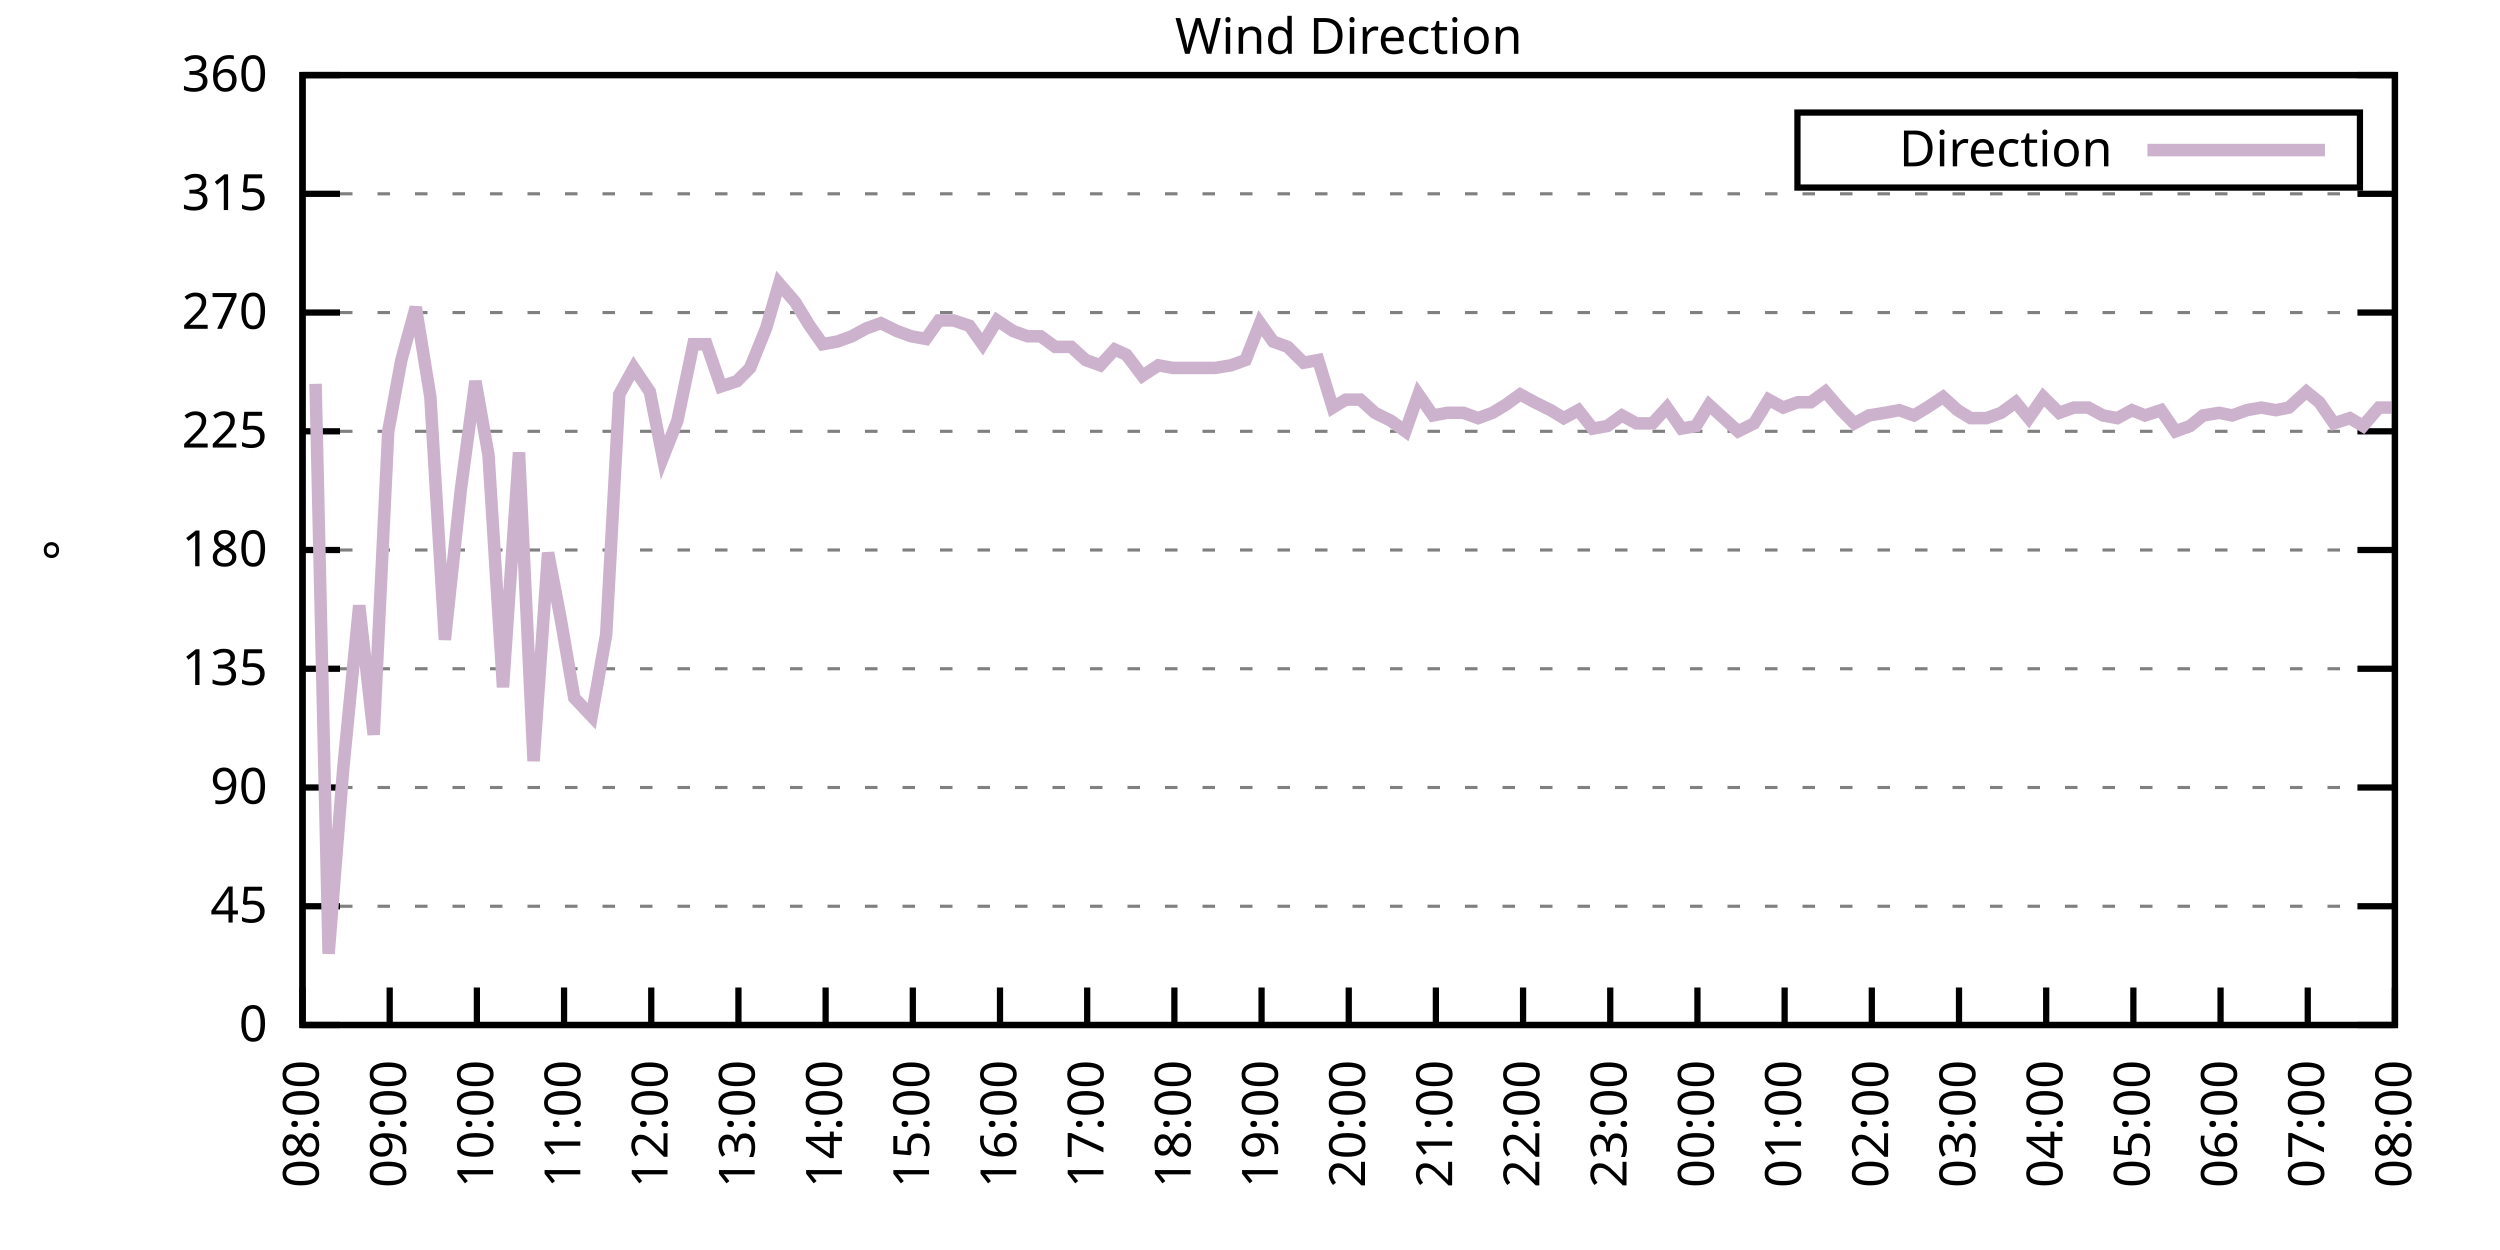
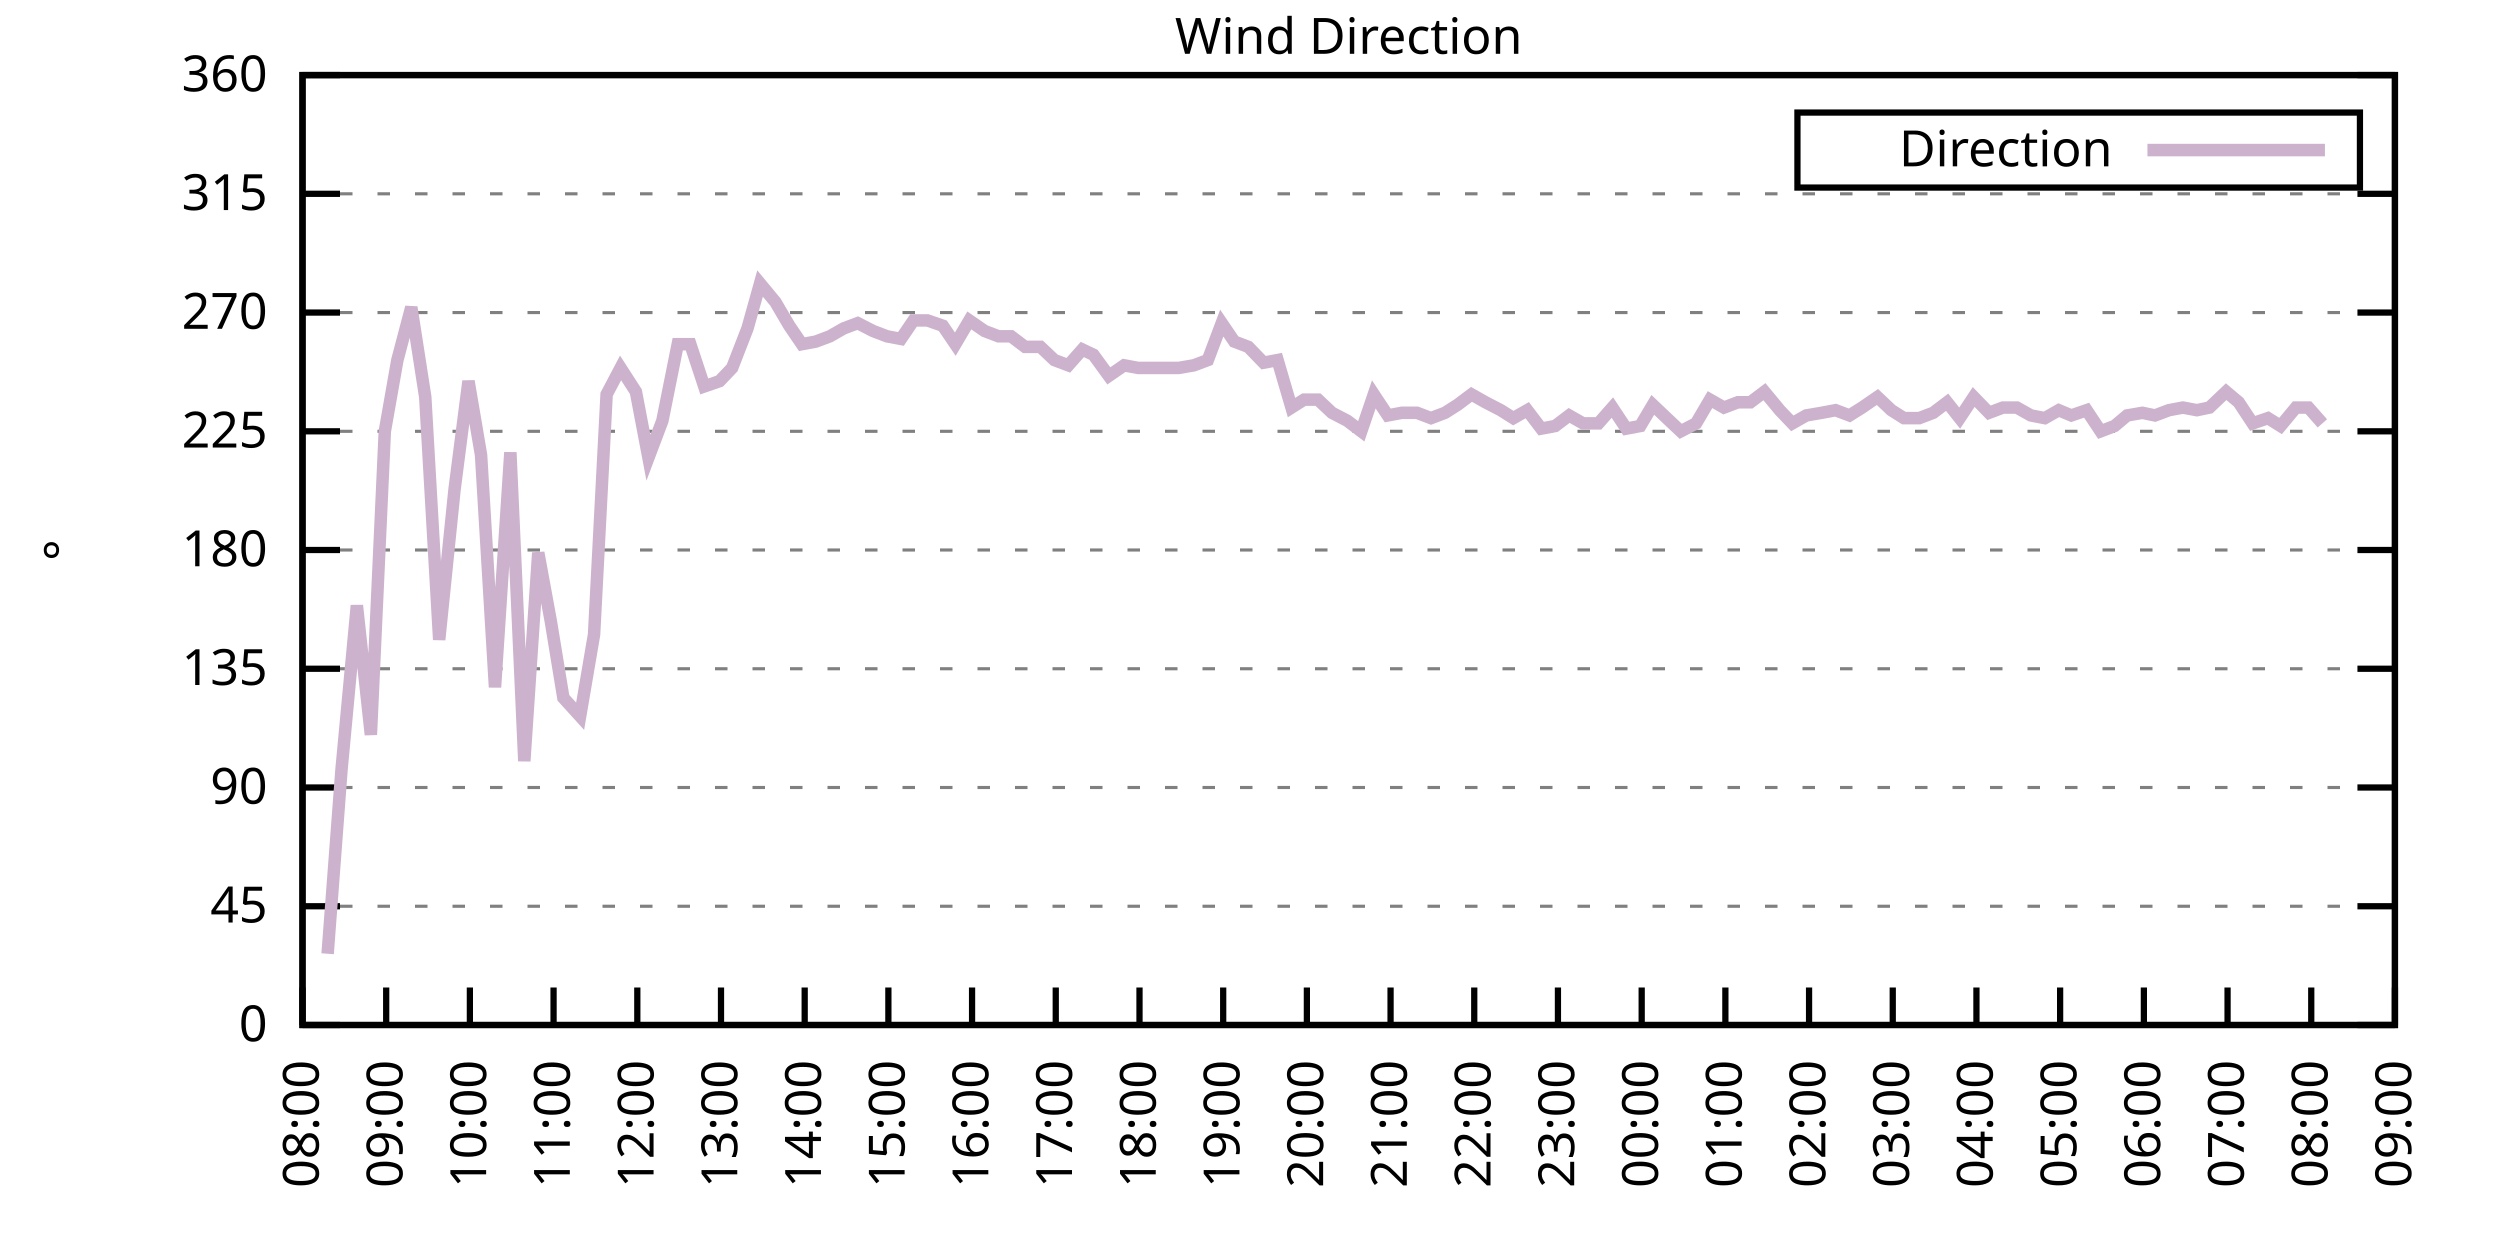
<svg xmlns="http://www.w3.org/2000/svg" xmlns:xlink="http://www.w3.org/1999/xlink" width="400" height="200" viewBox="0 0 400 200">
  <g id="gnuplot_canvas">
    <rect x="0" y="0" width="400" height="200" fill="none" />
    <defs>
      <circle id="gpDot" r="0.5" stroke-width="0.5" stroke="currentColor" />
      <path id="gpPt0" stroke-width="0.333" stroke="currentColor" d="M-1,0 h2 M0,-1 v2" />
      <path id="gpPt1" stroke-width="0.333" stroke="currentColor" d="M-1,-1 L1,1 M1,-1 L-1,1" />
      <path id="gpPt2" stroke-width="0.333" stroke="currentColor" d="M-1,0 L1,0 M0,-1 L0,1 M-1,-1 L1,1 M-1,1 L1,-1" />
      <rect id="gpPt3" stroke-width="0.333" stroke="currentColor" x="-1" y="-1" width="2" height="2" />
      <rect id="gpPt4" stroke-width="0.333" stroke="currentColor" fill="currentColor" x="-1" y="-1" width="2" height="2" />
      <circle id="gpPt5" stroke-width="0.333" stroke="currentColor" cx="0" cy="0" r="1" />
      <use xlink:href="#gpPt5" id="gpPt6" fill="currentColor" stroke="none" />
      <path id="gpPt7" stroke-width="0.333" stroke="currentColor" d="M0,-1.33 L-1.33,0.67 L1.33,0.67 z" />
      <use xlink:href="#gpPt7" id="gpPt8" fill="currentColor" stroke="none" />
      <use xlink:href="#gpPt7" id="gpPt9" stroke="currentColor" transform="rotate(180)" />
      <use xlink:href="#gpPt9" id="gpPt10" fill="currentColor" stroke="none" />
      <use xlink:href="#gpPt3" id="gpPt11" stroke="currentColor" transform="rotate(45)" />
      <use xlink:href="#gpPt11" id="gpPt12" fill="currentColor" stroke="none" />
      <path id="gpPt13" stroke-width="0.333" stroke="currentColor" d="M0,1.330 L1.265,0.411 L0.782,-1.067 L-0.782,-1.076 L-1.265,0.411 z" />
      <use xlink:href="#gpPt13" id="gpPt14" fill="currentColor" stroke="none" />
      <filter id="textbox" filterUnits="objectBoundingBox" x="0" y="0" height="1" width="1">
        <feFlood flood-color="white" flood-opacity="1" result="bgnd" />
        <feComposite in="SourceGraphic" in2="bgnd" operator="atop" />
      </filter>
      <filter id="greybox" filterUnits="objectBoundingBox" x="0" y="0" height="1" width="1">
        <feFlood flood-color="lightgrey" flood-opacity="1" result="grey" />
        <feComposite in="SourceGraphic" in2="grey" operator="atop" />
      </filter>
    </defs>
    <g fill="none" color="white" stroke="currentColor" stroke-width="1.00" stroke-linecap="butt" stroke-linejoin="miter">
</g>
    <g fill="none" color="black" stroke="currentColor" stroke-width="1.00" stroke-linecap="butt" stroke-linejoin="miter">
      <g stroke="none" shape-rendering="crispEdges">
        <polygon fill="rgb(255, 255, 255)" points="48.40,164.00 383.18,164.00 383.18,12.02 48.40,12.02 " />
      </g>
    </g>
    <g fill="none" color="black" stroke="currentColor" stroke-width="1.00" stroke-linecap="butt" stroke-linejoin="miter">
</g>
    <g fill="none" color="black" stroke="black" stroke-width="0.50" stroke-linecap="butt" stroke-linejoin="miter">
</g>
    <g fill="none" color="gray" stroke="currentColor" stroke-width="0.50" stroke-linecap="butt" stroke-linejoin="miter">
      <path stroke="gray" stroke-dasharray="2,4" class="gridline" d="M48.40,164.00 L383.19,164.00  " />
    </g>
    <g fill="none" color="gray" stroke="gray" stroke-width="1.00" stroke-linecap="butt" stroke-linejoin="miter">
</g>
    <g fill="none" color="black" stroke="currentColor" stroke-width="1.00" stroke-linecap="butt" stroke-linejoin="miter">
      <path stroke="black" d="M48.40,164.00 L54.40,164.00 M383.19,164.00 L377.19,164.00  " />
      <g transform="translate(42.80,166.60)" stroke="none" fill="black" font-family="Sans" font-size="8.00" text-anchor="end">
        <text>
          <tspan font-family="Sans"> 0</tspan>
        </text>
      </g>
    </g>
    <g fill="none" color="black" stroke="currentColor" stroke-width="1.00" stroke-linecap="butt" stroke-linejoin="miter">
</g>
    <g fill="none" color="black" stroke="black" stroke-width="0.50" stroke-linecap="butt" stroke-linejoin="miter">
</g>
    <g fill="none" color="gray" stroke="currentColor" stroke-width="0.50" stroke-linecap="butt" stroke-linejoin="miter">
      <path stroke="gray" stroke-dasharray="2,4" class="gridline" d="M48.40,145.00 L383.19,145.00  " />
    </g>
    <g fill="none" color="gray" stroke="gray" stroke-width="1.00" stroke-linecap="butt" stroke-linejoin="miter">
</g>
    <g fill="none" color="black" stroke="currentColor" stroke-width="1.00" stroke-linecap="butt" stroke-linejoin="miter">
      <path stroke="black" d="M48.40,145.00 L54.40,145.00 M383.19,145.00 L377.19,145.00  " />
      <g transform="translate(42.80,147.60)" stroke="none" fill="black" font-family="Sans" font-size="8.00" text-anchor="end">
        <text>
          <tspan font-family="Sans"> 45</tspan>
        </text>
      </g>
    </g>
    <g fill="none" color="black" stroke="currentColor" stroke-width="1.00" stroke-linecap="butt" stroke-linejoin="miter">
</g>
    <g fill="none" color="black" stroke="black" stroke-width="0.50" stroke-linecap="butt" stroke-linejoin="miter">
</g>
    <g fill="none" color="gray" stroke="currentColor" stroke-width="0.50" stroke-linecap="butt" stroke-linejoin="miter">
      <path stroke="gray" stroke-dasharray="2,4" class="gridline" d="M48.40,126.00 L383.19,126.00  " />
    </g>
    <g fill="none" color="gray" stroke="gray" stroke-width="1.00" stroke-linecap="butt" stroke-linejoin="miter">
</g>
    <g fill="none" color="black" stroke="currentColor" stroke-width="1.00" stroke-linecap="butt" stroke-linejoin="miter">
      <path stroke="black" d="M48.40,126.00 L54.40,126.00 M383.19,126.00 L377.19,126.00  " />
      <g transform="translate(42.80,128.60)" stroke="none" fill="black" font-family="Sans" font-size="8.00" text-anchor="end">
        <text>
          <tspan font-family="Sans"> 90</tspan>
        </text>
      </g>
    </g>
    <g fill="none" color="black" stroke="currentColor" stroke-width="1.00" stroke-linecap="butt" stroke-linejoin="miter">
</g>
    <g fill="none" color="black" stroke="black" stroke-width="0.50" stroke-linecap="butt" stroke-linejoin="miter">
</g>
    <g fill="none" color="gray" stroke="currentColor" stroke-width="0.50" stroke-linecap="butt" stroke-linejoin="miter">
      <path stroke="gray" stroke-dasharray="2,4" class="gridline" d="M48.40,107.00 L383.19,107.00  " />
    </g>
    <g fill="none" color="gray" stroke="gray" stroke-width="1.00" stroke-linecap="butt" stroke-linejoin="miter">
</g>
    <g fill="none" color="black" stroke="currentColor" stroke-width="1.00" stroke-linecap="butt" stroke-linejoin="miter">
      <path stroke="black" d="M48.40,107.00 L54.40,107.00 M383.19,107.00 L377.19,107.00  " />
      <g transform="translate(42.80,109.60)" stroke="none" fill="black" font-family="Sans" font-size="8.00" text-anchor="end">
        <text>
          <tspan font-family="Sans"> 135</tspan>
        </text>
      </g>
    </g>
    <g fill="none" color="black" stroke="currentColor" stroke-width="1.00" stroke-linecap="butt" stroke-linejoin="miter">
</g>
    <g fill="none" color="black" stroke="black" stroke-width="0.50" stroke-linecap="butt" stroke-linejoin="miter">
</g>
    <g fill="none" color="gray" stroke="currentColor" stroke-width="0.50" stroke-linecap="butt" stroke-linejoin="miter">
      <path stroke="gray" stroke-dasharray="2,4" class="gridline" d="M48.40,88.00 L383.19,88.00  " />
    </g>
    <g fill="none" color="gray" stroke="gray" stroke-width="1.00" stroke-linecap="butt" stroke-linejoin="miter">
</g>
    <g fill="none" color="black" stroke="currentColor" stroke-width="1.00" stroke-linecap="butt" stroke-linejoin="miter">
      <path stroke="black" d="M48.40,88.00 L54.40,88.00 M383.19,88.00 L377.19,88.00  " />
      <g transform="translate(42.80,90.60)" stroke="none" fill="black" font-family="Sans" font-size="8.00" text-anchor="end">
        <text>
          <tspan font-family="Sans"> 180</tspan>
        </text>
      </g>
    </g>
    <g fill="none" color="black" stroke="currentColor" stroke-width="1.00" stroke-linecap="butt" stroke-linejoin="miter">
</g>
    <g fill="none" color="black" stroke="black" stroke-width="0.50" stroke-linecap="butt" stroke-linejoin="miter">
</g>
    <g fill="none" color="gray" stroke="currentColor" stroke-width="0.50" stroke-linecap="butt" stroke-linejoin="miter">
      <path stroke="gray" stroke-dasharray="2,4" class="gridline" d="M48.40,69.01 L383.19,69.01  " />
    </g>
    <g fill="none" color="gray" stroke="gray" stroke-width="1.00" stroke-linecap="butt" stroke-linejoin="miter">
</g>
    <g fill="none" color="black" stroke="currentColor" stroke-width="1.00" stroke-linecap="butt" stroke-linejoin="miter">
      <path stroke="black" d="M48.40,69.01 L54.40,69.01 M383.19,69.01 L377.19,69.01  " />
      <g transform="translate(42.80,71.61)" stroke="none" fill="black" font-family="Sans" font-size="8.00" text-anchor="end">
        <text>
          <tspan font-family="Sans"> 225</tspan>
        </text>
      </g>
    </g>
    <g fill="none" color="black" stroke="currentColor" stroke-width="1.00" stroke-linecap="butt" stroke-linejoin="miter">
</g>
    <g fill="none" color="black" stroke="black" stroke-width="0.50" stroke-linecap="butt" stroke-linejoin="miter">
</g>
    <g fill="none" color="gray" stroke="currentColor" stroke-width="0.50" stroke-linecap="butt" stroke-linejoin="miter">
      <path stroke="gray" stroke-dasharray="2,4" class="gridline" d="M48.40,50.01 L383.19,50.01  " />
    </g>
    <g fill="none" color="gray" stroke="gray" stroke-width="1.00" stroke-linecap="butt" stroke-linejoin="miter">
</g>
    <g fill="none" color="black" stroke="currentColor" stroke-width="1.00" stroke-linecap="butt" stroke-linejoin="miter">
      <path stroke="black" d="M48.40,50.01 L54.40,50.01 M383.19,50.01 L377.19,50.01  " />
      <g transform="translate(42.80,52.61)" stroke="none" fill="black" font-family="Sans" font-size="8.00" text-anchor="end">
        <text>
          <tspan font-family="Sans"> 270</tspan>
        </text>
      </g>
    </g>
    <g fill="none" color="black" stroke="currentColor" stroke-width="1.00" stroke-linecap="butt" stroke-linejoin="miter">
</g>
    <g fill="none" color="black" stroke="black" stroke-width="0.50" stroke-linecap="butt" stroke-linejoin="miter">
</g>
    <g fill="none" color="gray" stroke="currentColor" stroke-width="0.50" stroke-linecap="butt" stroke-linejoin="miter">
      <path stroke="gray" stroke-dasharray="2,4" class="gridline" d="M48.40,31.01 L383.19,31.01  " />
    </g>
    <g fill="none" color="gray" stroke="gray" stroke-width="1.00" stroke-linecap="butt" stroke-linejoin="miter">
</g>
    <g fill="none" color="black" stroke="currentColor" stroke-width="1.00" stroke-linecap="butt" stroke-linejoin="miter">
      <path stroke="black" d="M48.40,31.01 L54.40,31.01 M383.19,31.01 L377.19,31.01  " />
      <g transform="translate(42.80,33.61)" stroke="none" fill="black" font-family="Sans" font-size="8.00" text-anchor="end">
        <text>
          <tspan font-family="Sans"> 315</tspan>
        </text>
      </g>
    </g>
    <g fill="none" color="black" stroke="currentColor" stroke-width="1.00" stroke-linecap="butt" stroke-linejoin="miter">
</g>
    <g fill="none" color="black" stroke="black" stroke-width="0.50" stroke-linecap="butt" stroke-linejoin="miter">
</g>
    <g fill="none" color="gray" stroke="currentColor" stroke-width="0.50" stroke-linecap="butt" stroke-linejoin="miter">
      <path stroke="gray" stroke-dasharray="2,4" class="gridline" d="M48.40,12.01 L383.19,12.01  " />
    </g>
    <g fill="none" color="gray" stroke="gray" stroke-width="1.00" stroke-linecap="butt" stroke-linejoin="miter">
</g>
    <g fill="none" color="black" stroke="currentColor" stroke-width="1.00" stroke-linecap="butt" stroke-linejoin="miter">
      <path stroke="black" d="M48.40,12.01 L54.40,12.01 M383.19,12.01 L377.19,12.01  " />
      <g transform="translate(42.80,14.61)" stroke="none" fill="black" font-family="Sans" font-size="8.00" text-anchor="end">
        <text>
          <tspan font-family="Sans"> 360</tspan>
        </text>
      </g>
    </g>
    <g fill="none" color="black" stroke="currentColor" stroke-width="1.00" stroke-linecap="butt" stroke-linejoin="miter">
      <path stroke="black" d="M48.40,164.00 L48.40,158.00  " />
      <g transform="translate(51.00,169.60) rotate(270.00)" stroke="none" fill="black" font-family="Sans" font-size="8.00" text-anchor="end">
        <text>
          <tspan font-family="Sans">08:00</tspan>
        </text>
      </g>
    </g>
    <g fill="none" color="black" stroke="currentColor" stroke-width="1.00" stroke-linecap="butt" stroke-linejoin="miter">
-       <path stroke="black" d="M62.35,164.00 L62.35,158.00  " />
-       <g transform="translate(64.95,169.60) rotate(270.00)" stroke="none" fill="black" font-family="Sans" font-size="8.00" text-anchor="end">
+       <path stroke="black" d="M61.79,164.00 L61.79,158.00  " />
+       <g transform="translate(64.39,169.60) rotate(270.00)" stroke="none" fill="black" font-family="Sans" font-size="8.00" text-anchor="end">
        <text>
          <tspan font-family="Sans">09:00</tspan>
        </text>
      </g>
    </g>
    <g fill="none" color="black" stroke="currentColor" stroke-width="1.00" stroke-linecap="butt" stroke-linejoin="miter">
-       <path stroke="black" d="M76.30,164.00 L76.30,158.00  " />
-       <g transform="translate(78.90,169.60) rotate(270.00)" stroke="none" fill="black" font-family="Sans" font-size="8.00" text-anchor="end">
+       <path stroke="black" d="M75.18,164.00 L75.18,158.00  " />
+       <g transform="translate(77.78,169.60) rotate(270.00)" stroke="none" fill="black" font-family="Sans" font-size="8.00" text-anchor="end">
        <text>
          <tspan font-family="Sans">10:00</tspan>
        </text>
      </g>
    </g>
    <g fill="none" color="black" stroke="currentColor" stroke-width="1.00" stroke-linecap="butt" stroke-linejoin="miter">
-       <path stroke="black" d="M90.25,164.00 L90.25,158.00  " />
-       <g transform="translate(92.85,169.60) rotate(270.00)" stroke="none" fill="black" font-family="Sans" font-size="8.00" text-anchor="end">
+       <path stroke="black" d="M88.57,164.00 L88.57,158.00  " />
+       <g transform="translate(91.17,169.60) rotate(270.00)" stroke="none" fill="black" font-family="Sans" font-size="8.00" text-anchor="end">
        <text>
          <tspan font-family="Sans">11:00</tspan>
        </text>
      </g>
    </g>
    <g fill="none" color="black" stroke="currentColor" stroke-width="1.00" stroke-linecap="butt" stroke-linejoin="miter">
-       <path stroke="black" d="M104.20,164.00 L104.20,158.00  " />
-       <g transform="translate(106.80,169.60) rotate(270.00)" stroke="none" fill="black" font-family="Sans" font-size="8.00" text-anchor="end">
+       <path stroke="black" d="M101.97,164.00 L101.97,158.00  " />
+       <g transform="translate(104.57,169.60) rotate(270.00)" stroke="none" fill="black" font-family="Sans" font-size="8.00" text-anchor="end">
        <text>
          <tspan font-family="Sans">12:00</tspan>
        </text>
      </g>
    </g>
    <g fill="none" color="black" stroke="currentColor" stroke-width="1.00" stroke-linecap="butt" stroke-linejoin="miter">
-       <path stroke="black" d="M118.15,164.00 L118.15,158.00  " />
-       <g transform="translate(120.75,169.60) rotate(270.00)" stroke="none" fill="black" font-family="Sans" font-size="8.00" text-anchor="end">
+       <path stroke="black" d="M115.36,164.00 L115.36,158.00  " />
+       <g transform="translate(117.96,169.60) rotate(270.00)" stroke="none" fill="black" font-family="Sans" font-size="8.00" text-anchor="end">
        <text>
          <tspan font-family="Sans">13:00</tspan>
        </text>
      </g>
    </g>
    <g fill="none" color="black" stroke="currentColor" stroke-width="1.00" stroke-linecap="butt" stroke-linejoin="miter">
-       <path stroke="black" d="M132.10,164.00 L132.10,158.00  " />
-       <g transform="translate(134.70,169.60) rotate(270.00)" stroke="none" fill="black" font-family="Sans" font-size="8.00" text-anchor="end">
+       <path stroke="black" d="M128.75,164.00 L128.75,158.00  " />
+       <g transform="translate(131.35,169.60) rotate(270.00)" stroke="none" fill="black" font-family="Sans" font-size="8.00" text-anchor="end">
        <text>
          <tspan font-family="Sans">14:00</tspan>
        </text>
      </g>
    </g>
    <g fill="none" color="black" stroke="currentColor" stroke-width="1.00" stroke-linecap="butt" stroke-linejoin="miter">
-       <path stroke="black" d="M146.05,164.00 L146.05,158.00  " />
-       <g transform="translate(148.65,169.60) rotate(270.00)" stroke="none" fill="black" font-family="Sans" font-size="8.00" text-anchor="end">
+       <path stroke="black" d="M142.14,164.00 L142.14,158.00  " />
+       <g transform="translate(144.74,169.60) rotate(270.00)" stroke="none" fill="black" font-family="Sans" font-size="8.00" text-anchor="end">
        <text>
          <tspan font-family="Sans">15:00</tspan>
        </text>
      </g>
    </g>
    <g fill="none" color="black" stroke="currentColor" stroke-width="1.00" stroke-linecap="butt" stroke-linejoin="miter">
-       <path stroke="black" d="M160.00,164.00 L160.00,158.00  " />
-       <g transform="translate(162.60,169.60) rotate(270.00)" stroke="none" fill="black" font-family="Sans" font-size="8.00" text-anchor="end">
+       <path stroke="black" d="M155.53,164.00 L155.53,158.00  " />
+       <g transform="translate(158.13,169.60) rotate(270.00)" stroke="none" fill="black" font-family="Sans" font-size="8.00" text-anchor="end">
        <text>
          <tspan font-family="Sans">16:00</tspan>
        </text>
      </g>
    </g>
    <g fill="none" color="black" stroke="currentColor" stroke-width="1.00" stroke-linecap="butt" stroke-linejoin="miter">
-       <path stroke="black" d="M173.95,164.00 L173.95,158.00  " />
-       <g transform="translate(176.55,169.60) rotate(270.00)" stroke="none" fill="black" font-family="Sans" font-size="8.00" text-anchor="end">
+       <path stroke="black" d="M168.92,164.00 L168.92,158.00  " />
+       <g transform="translate(171.52,169.60) rotate(270.00)" stroke="none" fill="black" font-family="Sans" font-size="8.00" text-anchor="end">
        <text>
          <tspan font-family="Sans">17:00</tspan>
        </text>
      </g>
    </g>
    <g fill="none" color="black" stroke="currentColor" stroke-width="1.00" stroke-linecap="butt" stroke-linejoin="miter">
-       <path stroke="black" d="M187.90,164.00 L187.90,158.00  " />
-       <g transform="translate(190.50,169.60) rotate(270.00)" stroke="none" fill="black" font-family="Sans" font-size="8.00" text-anchor="end">
+       <path stroke="black" d="M182.32,164.00 L182.32,158.00  " />
+       <g transform="translate(184.92,169.60) rotate(270.00)" stroke="none" fill="black" font-family="Sans" font-size="8.00" text-anchor="end">
        <text>
          <tspan font-family="Sans">18:00</tspan>
        </text>
      </g>
    </g>
    <g fill="none" color="black" stroke="currentColor" stroke-width="1.00" stroke-linecap="butt" stroke-linejoin="miter">
-       <path stroke="black" d="M201.85,164.00 L201.85,158.00  " />
-       <g transform="translate(204.45,169.60) rotate(270.00)" stroke="none" fill="black" font-family="Sans" font-size="8.00" text-anchor="end">
+       <path stroke="black" d="M195.71,164.00 L195.71,158.00  " />
+       <g transform="translate(198.31,169.60) rotate(270.00)" stroke="none" fill="black" font-family="Sans" font-size="8.00" text-anchor="end">
        <text>
          <tspan font-family="Sans">19:00</tspan>
        </text>
      </g>
    </g>
    <g fill="none" color="black" stroke="currentColor" stroke-width="1.00" stroke-linecap="butt" stroke-linejoin="miter">
-       <path stroke="black" d="M215.80,164.00 L215.80,158.00  " />
-       <g transform="translate(218.40,169.60) rotate(270.00)" stroke="none" fill="black" font-family="Sans" font-size="8.00" text-anchor="end">
+       <path stroke="black" d="M209.10,164.00 L209.10,158.00  " />
+       <g transform="translate(211.70,169.60) rotate(270.00)" stroke="none" fill="black" font-family="Sans" font-size="8.00" text-anchor="end">
        <text>
          <tspan font-family="Sans">20:00</tspan>
        </text>
      </g>
    </g>
    <g fill="none" color="black" stroke="currentColor" stroke-width="1.00" stroke-linecap="butt" stroke-linejoin="miter">
-       <path stroke="black" d="M229.74,164.00 L229.74,158.00  " />
-       <g transform="translate(232.34,169.60) rotate(270.00)" stroke="none" fill="black" font-family="Sans" font-size="8.00" text-anchor="end">
+       <path stroke="black" d="M222.49,164.00 L222.49,158.00  " />
+       <g transform="translate(225.09,169.60) rotate(270.00)" stroke="none" fill="black" font-family="Sans" font-size="8.00" text-anchor="end">
        <text>
          <tspan font-family="Sans">21:00</tspan>
        </text>
      </g>
    </g>
    <g fill="none" color="black" stroke="currentColor" stroke-width="1.00" stroke-linecap="butt" stroke-linejoin="miter">
-       <path stroke="black" d="M243.69,164.00 L243.69,158.00  " />
-       <g transform="translate(246.29,169.60) rotate(270.00)" stroke="none" fill="black" font-family="Sans" font-size="8.00" text-anchor="end">
+       <path stroke="black" d="M235.88,164.00 L235.88,158.00  " />
+       <g transform="translate(238.48,169.60) rotate(270.00)" stroke="none" fill="black" font-family="Sans" font-size="8.00" text-anchor="end">
        <text>
          <tspan font-family="Sans">22:00</tspan>
        </text>
      </g>
    </g>
    <g fill="none" color="black" stroke="currentColor" stroke-width="1.00" stroke-linecap="butt" stroke-linejoin="miter">
-       <path stroke="black" d="M257.64,164.00 L257.64,158.00  " />
-       <g transform="translate(260.24,169.60) rotate(270.00)" stroke="none" fill="black" font-family="Sans" font-size="8.00" text-anchor="end">
+       <path stroke="black" d="M249.27,164.00 L249.27,158.00  " />
+       <g transform="translate(251.87,169.60) rotate(270.00)" stroke="none" fill="black" font-family="Sans" font-size="8.00" text-anchor="end">
        <text>
          <tspan font-family="Sans">23:00</tspan>
        </text>
      </g>
    </g>
    <g fill="none" color="black" stroke="currentColor" stroke-width="1.00" stroke-linecap="butt" stroke-linejoin="miter">
-       <path stroke="black" d="M271.59,164.00 L271.59,158.00  " />
-       <g transform="translate(274.19,169.60) rotate(270.00)" stroke="none" fill="black" font-family="Sans" font-size="8.00" text-anchor="end">
+       <path stroke="black" d="M262.67,164.00 L262.67,158.00  " />
+       <g transform="translate(265.27,169.60) rotate(270.00)" stroke="none" fill="black" font-family="Sans" font-size="8.00" text-anchor="end">
        <text>
          <tspan font-family="Sans">00:00</tspan>
        </text>
      </g>
    </g>
    <g fill="none" color="black" stroke="currentColor" stroke-width="1.00" stroke-linecap="butt" stroke-linejoin="miter">
-       <path stroke="black" d="M285.54,164.00 L285.54,158.00  " />
-       <g transform="translate(288.14,169.60) rotate(270.00)" stroke="none" fill="black" font-family="Sans" font-size="8.00" text-anchor="end">
+       <path stroke="black" d="M276.06,164.00 L276.06,158.00  " />
+       <g transform="translate(278.66,169.60) rotate(270.00)" stroke="none" fill="black" font-family="Sans" font-size="8.00" text-anchor="end">
        <text>
          <tspan font-family="Sans">01:00</tspan>
        </text>
      </g>
    </g>
    <g fill="none" color="black" stroke="currentColor" stroke-width="1.00" stroke-linecap="butt" stroke-linejoin="miter">
-       <path stroke="black" d="M299.49,164.00 L299.49,158.00  " />
-       <g transform="translate(302.09,169.60) rotate(270.00)" stroke="none" fill="black" font-family="Sans" font-size="8.00" text-anchor="end">
+       <path stroke="black" d="M289.45,164.00 L289.45,158.00  " />
+       <g transform="translate(292.05,169.60) rotate(270.00)" stroke="none" fill="black" font-family="Sans" font-size="8.00" text-anchor="end">
        <text>
          <tspan font-family="Sans">02:00</tspan>
        </text>
      </g>
    </g>
    <g fill="none" color="black" stroke="currentColor" stroke-width="1.00" stroke-linecap="butt" stroke-linejoin="miter">
-       <path stroke="black" d="M313.44,164.00 L313.44,158.00  " />
-       <g transform="translate(316.04,169.60) rotate(270.00)" stroke="none" fill="black" font-family="Sans" font-size="8.00" text-anchor="end">
+       <path stroke="black" d="M302.84,164.00 L302.84,158.00  " />
+       <g transform="translate(305.44,169.60) rotate(270.00)" stroke="none" fill="black" font-family="Sans" font-size="8.00" text-anchor="end">
        <text>
          <tspan font-family="Sans">03:00</tspan>
        </text>
      </g>
    </g>
    <g fill="none" color="black" stroke="currentColor" stroke-width="1.00" stroke-linecap="butt" stroke-linejoin="miter">
-       <path stroke="black" d="M327.39,164.00 L327.39,158.00  " />
-       <g transform="translate(329.99,169.60) rotate(270.00)" stroke="none" fill="black" font-family="Sans" font-size="8.00" text-anchor="end">
+       <path stroke="black" d="M316.23,164.00 L316.23,158.00  " />
+       <g transform="translate(318.83,169.60) rotate(270.00)" stroke="none" fill="black" font-family="Sans" font-size="8.00" text-anchor="end">
        <text>
          <tspan font-family="Sans">04:00</tspan>
        </text>
      </g>
    </g>
    <g fill="none" color="black" stroke="currentColor" stroke-width="1.00" stroke-linecap="butt" stroke-linejoin="miter">
-       <path stroke="black" d="M341.34,164.00 L341.34,158.00  " />
-       <g transform="translate(343.94,169.60) rotate(270.00)" stroke="none" fill="black" font-family="Sans" font-size="8.00" text-anchor="end">
+       <path stroke="black" d="M329.62,164.00 L329.62,158.00  " />
+       <g transform="translate(332.22,169.60) rotate(270.00)" stroke="none" fill="black" font-family="Sans" font-size="8.00" text-anchor="end">
        <text>
          <tspan font-family="Sans">05:00</tspan>
        </text>
      </g>
    </g>
    <g fill="none" color="black" stroke="currentColor" stroke-width="1.00" stroke-linecap="butt" stroke-linejoin="miter">
-       <path stroke="black" d="M355.29,164.00 L355.29,158.00  " />
-       <g transform="translate(357.89,169.60) rotate(270.00)" stroke="none" fill="black" font-family="Sans" font-size="8.00" text-anchor="end">
+       <path stroke="black" d="M343.02,164.00 L343.02,158.00  " />
+       <g transform="translate(345.62,169.60) rotate(270.00)" stroke="none" fill="black" font-family="Sans" font-size="8.00" text-anchor="end">
        <text>
          <tspan font-family="Sans">06:00</tspan>
        </text>
      </g>
    </g>
    <g fill="none" color="black" stroke="currentColor" stroke-width="1.00" stroke-linecap="butt" stroke-linejoin="miter">
-       <path stroke="black" d="M369.24,164.00 L369.24,158.00  " />
-       <g transform="translate(371.84,169.60) rotate(270.00)" stroke="none" fill="black" font-family="Sans" font-size="8.00" text-anchor="end">
+       <path stroke="black" d="M356.41,164.00 L356.41,158.00  " />
+       <g transform="translate(359.01,169.60) rotate(270.00)" stroke="none" fill="black" font-family="Sans" font-size="8.00" text-anchor="end">
        <text>
          <tspan font-family="Sans">07:00</tspan>
+         </text>
+       </g>
+     </g>
+     <g fill="none" color="black" stroke="currentColor" stroke-width="1.00" stroke-linecap="butt" stroke-linejoin="miter">
+       <path stroke="black" d="M369.80,164.00 L369.80,158.00  " />
+       <g transform="translate(372.40,169.60) rotate(270.00)" stroke="none" fill="black" font-family="Sans" font-size="8.00" text-anchor="end">
+         <text>
+           <tspan font-family="Sans">08:00</tspan>
        </text>
      </g>
    </g>
    <g fill="none" color="black" stroke="currentColor" stroke-width="1.00" stroke-linecap="butt" stroke-linejoin="miter">
      <path stroke="black" d="M383.19,164.00 L383.19,158.00  " />
      <g transform="translate(385.79,169.60) rotate(270.00)" stroke="none" fill="black" font-family="Sans" font-size="8.00" text-anchor="end">
        <text>
-           <tspan font-family="Sans">08:00</tspan>
+           <tspan font-family="Sans">09:00</tspan>
        </text>
      </g>
    </g>
    <g fill="none" color="black" stroke="currentColor" stroke-width="1.00" stroke-linecap="butt" stroke-linejoin="miter">
</g>
    <g fill="none" color="black" stroke="currentColor" stroke-width="1.00" stroke-linecap="butt" stroke-linejoin="miter">
      <path stroke="black" d="M48.40,12.01 L48.40,164.00 L383.19,164.00 L383.19,12.01 L48.40,12.01 Z  " />
    </g>
    <g fill="none" color="black" stroke="currentColor" stroke-width="1.00" stroke-linecap="butt" stroke-linejoin="miter">
</g>
    <g fill="none" color="black" stroke="currentColor" stroke-width="1.00" stroke-linecap="butt" stroke-linejoin="miter">
      <path stroke="black" d="M287.59,30.01 L287.59,18.01 L377.59,18.01 L377.59,30.01 L287.59,30.01 Z  " />
    </g>
    <g id="Wind_direction_plot_1">
      <g fill="none" color="white" stroke="black" stroke-width="2.00" stroke-linecap="butt" stroke-linejoin="miter">
</g>
      <g fill="none" color="black" stroke="currentColor" stroke-width="2.00" stroke-linecap="butt" stroke-linejoin="miter">
        <g transform="translate(337.99,26.61)" stroke="none" fill="black" font-family="Sans" font-size="8.00" text-anchor="end">
          <text>
            <tspan font-family="Sans">Direction</tspan>
          </text>
        </g>
      </g>
      <g fill="none" color="black" stroke="currentColor" stroke-width="2.00" stroke-linecap="butt" stroke-linejoin="miter">
-         <path stroke="rgb(204, 178, 204)" d="M343.59,24.01 L371.99,24.01 M50.49,61.41 L52.58,152.60 L54.91,123.05 L57.47,96.87 L59.79,117.56 L62.12,69.01   L64.21,57.61 L66.53,49.16 L68.86,63.52 L71.18,102.36 L73.74,78.29 L76.07,60.98 L78.16,72.81 L80.48,109.96   L83.04,72.38 L85.37,121.78 L87.69,88.43 L89.78,99.40 L91.88,111.65 L94.67,114.60 L96.99,101.52 L99.08,63.10   L101.41,58.87 L103.97,62.67 L106.06,73.23 L108.38,67.32 L110.94,55.07 L113.03,55.07 L115.36,61.83 L117.92,60.98   L120.01,58.87 L122.57,52.54 L124.66,45.36 L127.22,48.32 L129.54,52.12 L131.63,55.07 L133.96,54.65 L136.28,53.81   L138.61,52.54 L140.93,51.70 L143.49,52.96 L145.81,53.81 L148.14,54.23 L150.23,51.27 L152.56,51.27 L155.11,52.12   L157.21,55.07 L159.53,51.27 L162.09,52.96 L164.41,53.81 L166.51,53.81 L168.83,55.50 L171.39,55.50 L173.71,57.61   L176.04,58.45 L178.36,55.92 L180.22,56.76 L182.78,60.14 L185.34,58.45 L187.66,58.87 L189.76,58.87 L192.08,58.87   L194.41,58.87 L196.96,58.45 L199.29,57.61 L201.61,51.70 L203.71,54.65 L206.03,55.50 L208.59,58.03 L210.91,57.61   L213.24,65.21 L215.33,63.94 L217.65,63.94 L219.98,66.05 L222.54,67.32 L224.86,69.01 L226.95,63.10 L229.28,66.47   L231.60,66.05 L234.16,66.05 L236.49,66.90 L238.81,66.05 L240.90,64.78 L243.23,63.10 L245.55,64.36 L248.11,65.63   L250.20,66.90 L252.53,65.63 L254.85,68.58 L257.18,68.16 L259.50,66.47 L261.83,67.74 L264.39,67.74 L266.71,65.21   L269.04,68.58 L271.36,68.16 L273.45,64.78 L275.78,66.90 L278.10,69.01 L280.66,67.74 L282.99,63.94 L285.31,65.21   L287.64,64.36 L289.73,64.36 L292.05,62.67 L294.61,65.63 L296.70,67.74 L299.03,66.47 L301.58,66.05 L303.91,65.63   L306.23,66.47 L308.33,65.21 L310.88,63.52 L313.21,65.63 L315.30,66.90 L317.86,66.90 L320.18,66.05 L322.51,64.36   L324.60,66.90 L326.93,63.52 L329.48,66.05 L331.81,65.21 L334.13,65.21 L336.46,66.47 L338.78,66.90 L341.11,65.63   L343.20,66.47 L345.76,65.63 L348.08,69.01 L350.41,68.16 L352.50,66.47 L355.06,66.05 L357.15,66.47 L359.48,65.63   L361.80,65.21 L364.13,65.63 L366.22,65.21 L369.01,62.67 L371.10,64.36 L373.43,67.74 L375.98,66.90 L378.08,68.16   L380.63,65.21 L382.73,65.21  " />
+         <path stroke="rgb(204, 178, 204)" d="M343.59,24.01 L371.99,24.01 M52.42,152.60 L54.65,123.05 L57.10,96.87 L59.34,117.56 L61.57,69.01 L63.58,57.61   L65.81,49.16 L68.04,63.52 L70.27,102.36 L72.73,78.29 L74.96,60.98 L76.97,72.81 L79.20,109.96 L81.66,72.38   L83.89,121.78 L86.12,88.43 L88.13,99.40 L90.14,111.65 L92.82,114.60 L95.05,101.52 L97.06,63.10 L99.29,58.87   L101.74,62.67 L103.75,73.23 L105.98,67.32 L108.44,55.07 L110.45,55.07 L112.68,61.83 L115.13,60.98 L117.14,58.87   L119.60,52.54 L121.61,45.36 L124.06,48.32 L126.29,52.12 L128.30,55.07 L130.54,54.65 L132.77,53.81 L135.00,52.54   L137.23,51.70 L139.69,52.96 L141.92,53.81 L144.15,54.23 L146.16,51.27 L148.39,51.27 L150.85,52.12 L152.85,55.07   L155.09,51.27 L157.54,52.96 L159.77,53.81 L161.78,53.81 L164.01,55.50 L166.47,55.50 L168.70,57.61 L170.93,58.45   L173.17,55.92 L174.95,56.76 L177.41,60.14 L179.86,58.45 L182.09,58.87 L184.10,58.87 L186.33,58.87 L188.57,58.87   L191.02,58.45 L193.25,57.61 L195.48,51.70 L197.49,54.65 L199.73,55.50 L202.18,58.03 L204.41,57.61 L206.64,65.21   L208.65,63.94 L210.88,63.94 L213.12,66.05 L215.57,67.32 L217.80,69.01 L219.81,63.10 L222.04,66.47 L224.28,66.05   L226.73,66.05 L228.96,66.90 L231.20,66.05 L233.20,64.78 L235.44,63.10 L237.67,64.36 L240.12,65.63 L242.13,66.90   L244.36,65.63 L246.60,68.58 L248.83,68.16 L251.06,66.47 L253.29,67.74 L255.75,67.74 L257.98,65.21 L260.21,68.58   L262.44,68.16 L264.45,64.78 L266.68,66.90 L268.92,69.01 L271.37,67.74 L273.60,63.94 L275.83,65.21 L278.07,64.36   L280.07,64.36 L282.31,62.67 L284.76,65.63 L286.77,67.74 L289.00,66.47 L291.46,66.05 L293.69,65.63 L295.92,66.47   L297.93,65.21 L300.39,63.52 L302.62,65.63 L304.63,66.90 L307.08,66.90 L309.31,66.05 L311.54,64.36 L313.55,66.90   L315.79,63.52 L318.24,66.05 L320.47,65.21 L322.70,65.21 L324.94,66.47 L327.17,66.90 L329.40,65.63 L331.41,66.47   L333.86,65.63 L336.10,69.01 L338.33,68.16 L340.34,66.47 L342.79,66.05 L344.80,66.47 L347.03,65.63 L349.26,65.21   L351.50,65.63 L353.51,65.21 L356.18,62.67 L358.19,64.36 L360.42,67.74 L362.88,66.90 L364.89,68.16 L367.34,65.21   L369.35,65.21 L371.58,67.74  " />
      </g>
    </g>
    <g fill="none" color="black" stroke="currentColor" stroke-width="2.00" stroke-linecap="butt" stroke-linejoin="miter">
</g>
    <g fill="none" color="black" stroke="black" stroke-width="1.00" stroke-linecap="butt" stroke-linejoin="miter">
</g>
    <g fill="none" color="black" stroke="currentColor" stroke-width="1.00" stroke-linecap="butt" stroke-linejoin="miter">
      <path stroke="black" d="M48.40,12.01 L48.40,164.00 L383.19,164.00 L383.19,12.01 L48.40,12.01 Z  " />
      <g transform="translate(12.80,88.01) rotate(270.00)" stroke="none" fill="black" font-family="Sans" font-size="8.00" text-anchor="middle">
        <text>
          <tspan font-family="Sans">°</tspan>
        </text>
      </g>
    </g>
    <g fill="none" color="black" stroke="currentColor" stroke-width="1.00" stroke-linecap="butt" stroke-linejoin="miter">
</g>
    <g fill="none" color="black" stroke="currentColor" stroke-width="1.00" stroke-linecap="butt" stroke-linejoin="miter">
      <g transform="translate(215.79,8.61)" stroke="none" fill="black" font-family="Sans" font-size="8.00" text-anchor="middle">
        <text>
          <tspan font-family="Sans">Wind Direction</tspan>
        </text>
      </g>
    </g>
    <g fill="none" color="black" stroke="currentColor" stroke-width="1.00" stroke-linecap="butt" stroke-linejoin="miter">
</g>
  </g>
</svg>
